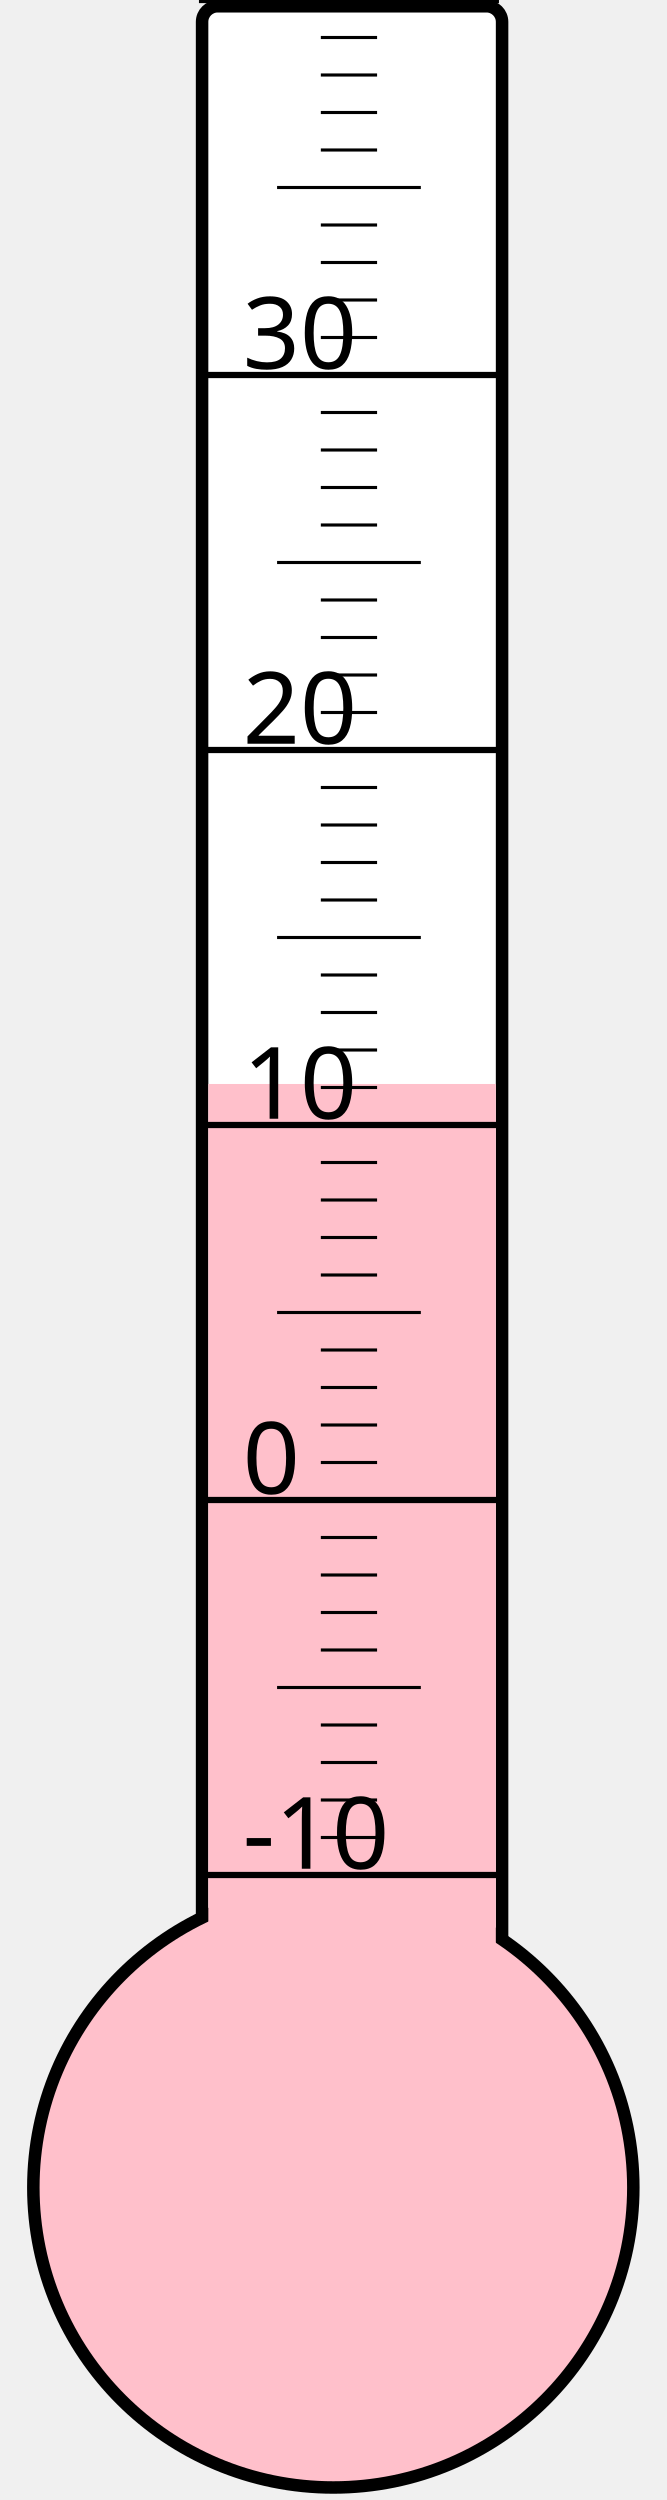
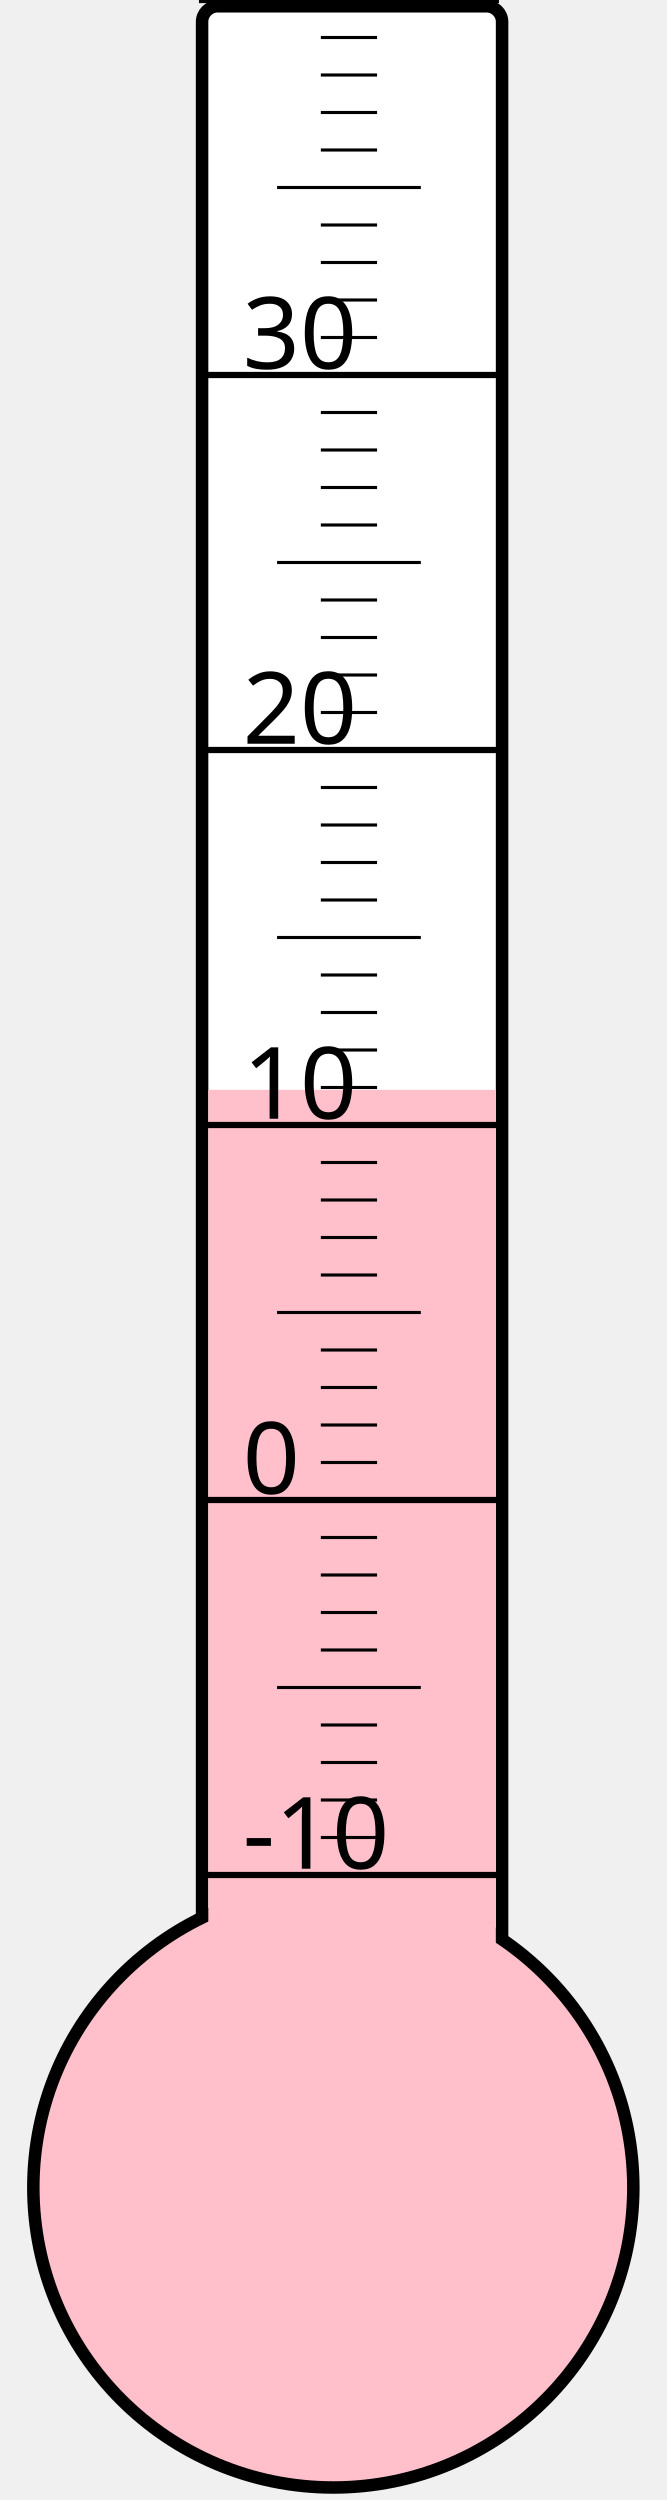
<svg xmlns="http://www.w3.org/2000/svg" width="40px" height="150px" viewBox="0 0 200 800">
  <rect width="200" height="800" x="0" y="0" style="fill: #ffffeb; fill-opacity: 0;" />
  <rect width="96" height="680" x="58" y="2" rx="5" ry="5" style="fill: white; fill-opacity: 1; stroke: black; stroke-width: 4;" />
  <circle cx="100" cy="700" r="96" style="fill: pink; stroke: black; stroke-width: 4;" />
-   <rect width="92" height="353.125" x="60" y="346.875" style="fill: pink; fill-opacity: 1; stroke-width: 0;" />
+   <rect width="92" height="351.25" x="60" y="348.75" style="fill: pink; fill-opacity: 1; stroke-width: 0;" />
  <text x="71" y="598" style="font-family: sans-serif; font-size: 24pt;">-10</text>
  <text x="71" y="478" style="font-family: sans-serif; font-size: 24pt;">0</text>
  <text x="71" y="358" style="font-family: sans-serif; font-size: 24pt;">10</text>
  <text x="71" y="238" style="font-family: sans-serif; font-size: 24pt;">20</text>
  <text x="71" y="118" style="font-family: sans-serif; font-size: 24pt;">30</text>
  <g style="stroke: black;">
    <line x1="57" y1="600" x2="153" y2="600" style="stroke-width: 2;" />
    <line x1="96" y1="588" x2="114" y2="588" style="stroke-width: 1;" />
    <line x1="96" y1="576" x2="114" y2="576" style="stroke-width: 1;" />
    <line x1="96" y1="564" x2="114" y2="564" style="stroke-width: 1;" />
    <line x1="96" y1="552" x2="114" y2="552" style="stroke-width: 1;" />
    <line x1="82" y1="540" x2="128" y2="540" style="stroke-width: 1;" />
    <line x1="96" y1="528" x2="114" y2="528" style="stroke-width: 1;" />
    <line x1="96" y1="516" x2="114" y2="516" style="stroke-width: 1;" />
    <line x1="96" y1="504" x2="114" y2="504" style="stroke-width: 1;" />
    <line x1="96" y1="492" x2="114" y2="492" style="stroke-width: 1;" />
    <line x1="57" y1="480" x2="153" y2="480" style="stroke-width: 2;" />
    <line x1="96" y1="468" x2="114" y2="468" style="stroke-width: 1;" />
    <line x1="96" y1="456" x2="114" y2="456" style="stroke-width: 1;" />
    <line x1="96" y1="444" x2="114" y2="444" style="stroke-width: 1;" />
    <line x1="96" y1="432" x2="114" y2="432" style="stroke-width: 1;" />
    <line x1="82" y1="420" x2="128" y2="420" style="stroke-width: 1;" />
    <line x1="96" y1="408" x2="114" y2="408" style="stroke-width: 1;" />
    <line x1="96" y1="396" x2="114" y2="396" style="stroke-width: 1;" />
    <line x1="96" y1="384" x2="114" y2="384" style="stroke-width: 1;" />
    <line x1="96" y1="372" x2="114" y2="372" style="stroke-width: 1;" />
    <line x1="57" y1="360" x2="153" y2="360" style="stroke-width: 2;" />
    <line x1="96" y1="348" x2="114" y2="348" style="stroke-width: 1;" />
    <line x1="96" y1="336" x2="114" y2="336" style="stroke-width: 1;" />
    <line x1="96" y1="324" x2="114" y2="324" style="stroke-width: 1;" />
    <line x1="96" y1="312" x2="114" y2="312" style="stroke-width: 1;" />
    <line x1="82" y1="300" x2="128" y2="300" style="stroke-width: 1;" />
    <line x1="96" y1="288" x2="114" y2="288" style="stroke-width: 1;" />
    <line x1="96" y1="276" x2="114" y2="276" style="stroke-width: 1;" />
    <line x1="96" y1="264" x2="114" y2="264" style="stroke-width: 1;" />
    <line x1="96" y1="252" x2="114" y2="252" style="stroke-width: 1;" />
    <line x1="57" y1="240" x2="153" y2="240" style="stroke-width: 2;" />
    <line x1="96" y1="228" x2="114" y2="228" style="stroke-width: 1;" />
    <line x1="96" y1="216" x2="114" y2="216" style="stroke-width: 1;" />
    <line x1="96" y1="204" x2="114" y2="204" style="stroke-width: 1;" />
    <line x1="96" y1="192" x2="114" y2="192" style="stroke-width: 1;" />
    <line x1="82" y1="180" x2="128" y2="180" style="stroke-width: 1;" />
    <line x1="96" y1="168" x2="114" y2="168" style="stroke-width: 1;" />
    <line x1="96" y1="156" x2="114" y2="156" style="stroke-width: 1;" />
    <line x1="96" y1="144" x2="114" y2="144" style="stroke-width: 1;" />
    <line x1="96" y1="132" x2="114" y2="132" style="stroke-width: 1;" />
    <line x1="57" y1="120" x2="153" y2="120" style="stroke-width: 2;" />
    <line x1="96" y1="108" x2="114" y2="108" style="stroke-width: 1;" />
    <line x1="96" y1="96" x2="114" y2="96" style="stroke-width: 1;" />
    <line x1="96" y1="84" x2="114" y2="84" style="stroke-width: 1;" />
    <line x1="96" y1="72" x2="114" y2="72" style="stroke-width: 1;" />
    <line x1="82" y1="60" x2="128" y2="60" style="stroke-width: 1;" />
    <line x1="96" y1="48" x2="114" y2="48" style="stroke-width: 1;" />
    <line x1="96" y1="36" x2="114" y2="36" style="stroke-width: 1;" />
    <line x1="96" y1="24" x2="114" y2="24" style="stroke-width: 1;" />
    <line x1="96" y1="12" x2="114" y2="12" style="stroke-width: 1;" />
    <line x1="57" y1="0" x2="153" y2="0" style="stroke-width: 2;" />
  </g>
</svg>
